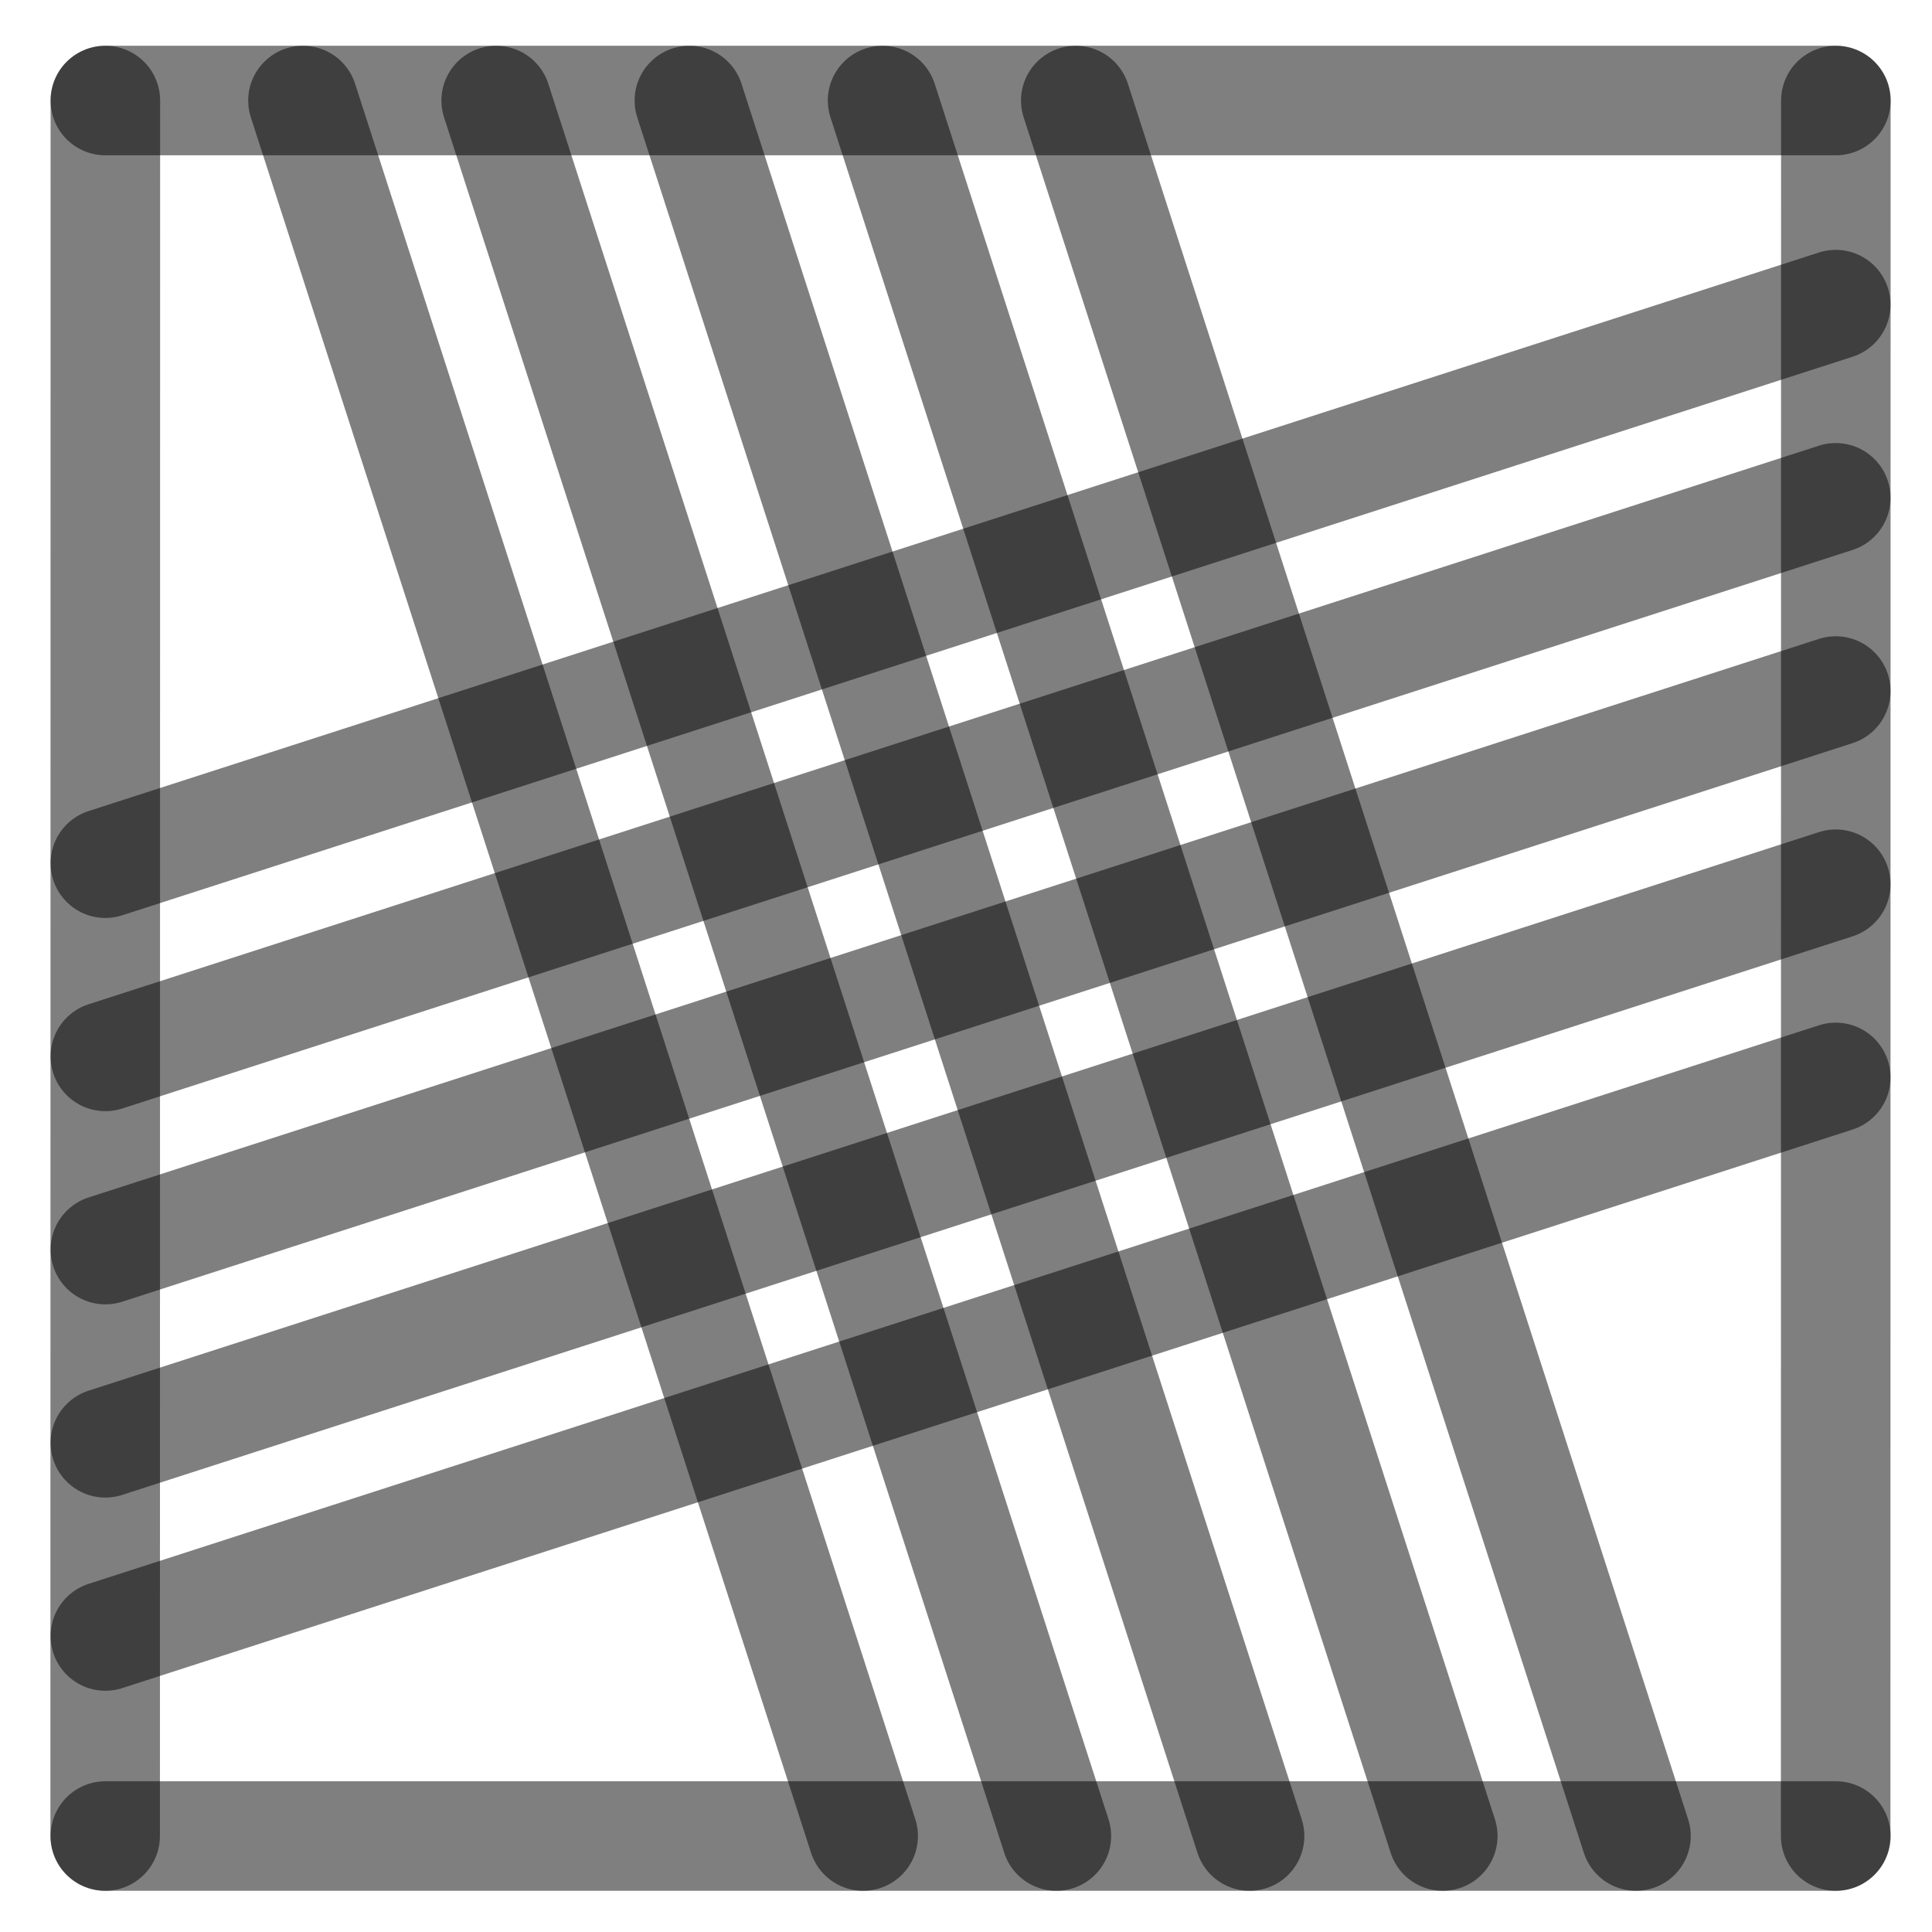
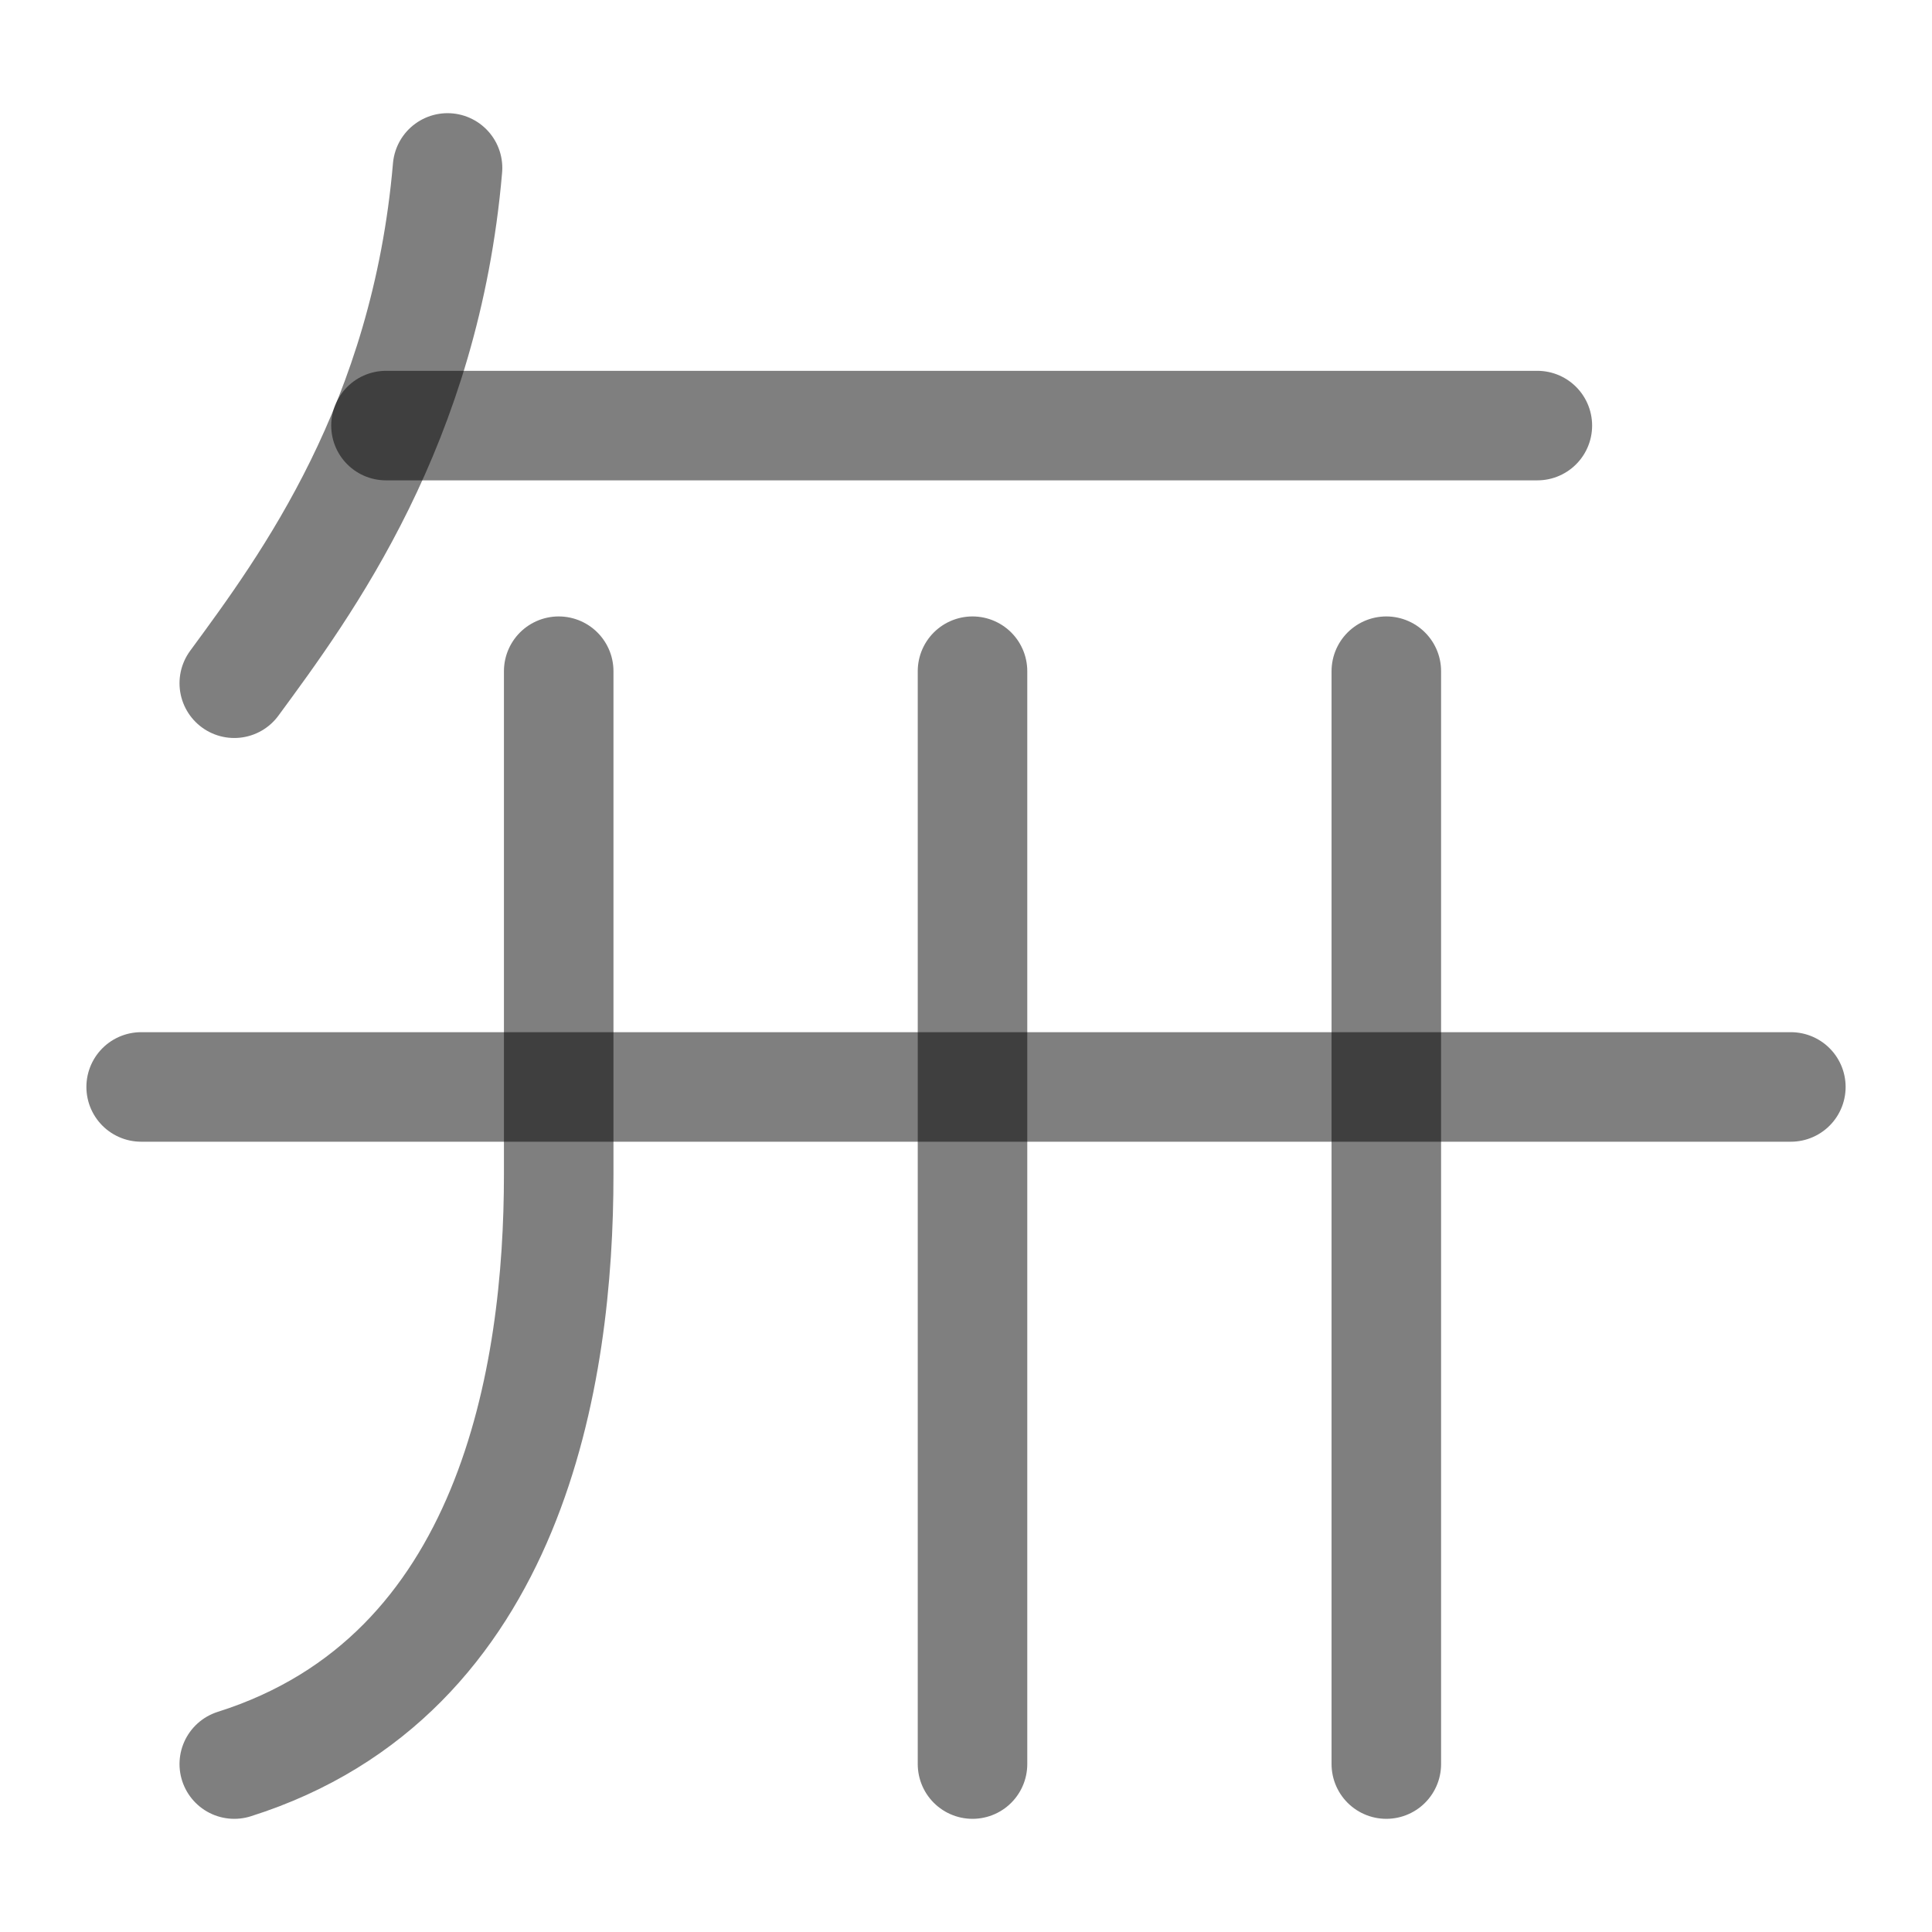
<svg xmlns="http://www.w3.org/2000/svg" width="1000" height="1000" viewBox="0 0 264.583 264.583" version="1.1" id="svg5">
  <defs id="defs2" />
-   <path style="fill:#000000;fill-opacity:1;stroke:#000000;stroke-width:15;stroke-linecap:round;stroke-linejoin:round;stroke-dasharray:none;stroke-opacity:0.5" d="M 251.403,94.634 14.429,171.129" id="path2443" />
-   <path style="fill:#000000;fill-opacity:1;stroke:#000000;stroke-width:15;stroke-linecap:round;stroke-linejoin:round;stroke-dasharray:none;stroke-opacity:0.5" d="M 118.211,251.44 41.49,13.768" id="path409" />
-   <path style="fill:#000000;fill-opacity:1;stroke:#000000;stroke-width:15;stroke-linecap:round;stroke-linejoin:round;stroke-dasharray:none;stroke-opacity:0.5" d="M 251.403,41.717 14.429,118.213" id="path471" />
-   <path style="fill:#000000;fill-opacity:1;stroke:#000000;stroke-width:15;stroke-linecap:round;stroke-linejoin:round;stroke-dasharray:none;stroke-opacity:0.5" d="M 251.403,147.55 14.429,224.046" id="path473" />
-   <path style="fill:#000000;fill-opacity:1;stroke:#000000;stroke-width:15;stroke-linecap:round;stroke-linejoin:round;stroke-dasharray:none;stroke-opacity:0.5" d="M 224.044,251.44 147.324,13.768" id="path475" />
-   <path style="fill:#000000;fill-opacity:1;stroke:#000000;stroke-width:15;stroke-linecap:round;stroke-linejoin:round;stroke-dasharray:none;stroke-opacity:0.5" d="M 171.128,251.44 94.407,13.768" id="path477" />
-   <path style="fill:#000000;fill-opacity:1;stroke:#000000;stroke-width:15;stroke-linecap:round;stroke-linejoin:round;stroke-dasharray:none;stroke-opacity:0.5" d="M 14.402,251.44 14.429,13.768" id="path292" />
-   <path style="fill:#000000;fill-opacity:1;stroke:#000000;stroke-width:15;stroke-linecap:round;stroke-linejoin:round;stroke-dasharray:none;stroke-opacity:0.5" d="m 251.39,251.44 0.026,-237.671" id="path400" />
-   <path style="fill:#000000;fill-opacity:1;stroke:#000000;stroke-width:15;stroke-linecap:round;stroke-linejoin:round;stroke-dasharray:none;stroke-opacity:0.5" d="M 14.429,13.768 H 251.417" id="path413" />
-   <path style="fill:#000000;fill-opacity:1;stroke:#000000;stroke-width:15;stroke-linecap:round;stroke-linejoin:round;stroke-dasharray:none;stroke-opacity:0.5" d="M 14.429,251.44 H 251.417" id="path451" />
-   <path style="fill:#000000;fill-opacity:1;stroke:#000000;stroke-width:15;stroke-linecap:round;stroke-linejoin:round;stroke-dasharray:none;stroke-opacity:0.5" d="M 144.669,251.44 67.949,13.768" id="path466" />
-   <path style="fill:#000000;fill-opacity:1;stroke:#000000;stroke-width:15;stroke-linecap:round;stroke-linejoin:round;stroke-dasharray:none;stroke-opacity:0.5" d="M 197.586,251.44 120.865,13.768" id="path468" />
-   <path style="fill:#000000;fill-opacity:1;stroke:#000000;stroke-width:15;stroke-linecap:round;stroke-linejoin:round;stroke-dasharray:none;stroke-opacity:0.5" d="M 251.403,68.175 14.429,144.671" id="path485" />
-   <path style="fill:#000000;fill-opacity:1;stroke:#000000;stroke-width:15;stroke-linecap:round;stroke-linejoin:round;stroke-dasharray:none;stroke-opacity:0.5" d="M 251.403,121.092 14.429,197.588" id="path487" />
+   <path style="fill:none;fill-opacity:1;stroke:#000000;stroke-width:15;stroke-linecap:round;stroke-linejoin:round;stroke-dasharray:none;stroke-opacity:0.5" d="m 76.513,91.919 v 68.975 c 0,27.109 -6.25,68.617 -44.429,80.69" id="path2431" />
+   <path style="fill:#000000;fill-opacity:1;stroke:#000000;stroke-width:15;stroke-linecap:round;stroke-linejoin:round;stroke-dasharray:none;stroke-opacity:0.5" d="M 133.183,241.584 V 91.919" id="path2435" />
+   <path style="fill:#000000;stroke:#000000;stroke-width:15;stroke-linecap:round;stroke-linejoin:round;stroke-opacity:0.5" d="M 52.859,58.283 H 210.537" id="path11092" />
+   <path style="fill:none;stroke:#000000;stroke-width:15;stroke-linecap:round;stroke-linejoin:round;stroke-opacity:0.5" d="M 61.29,22.999 C 58.268,58.089 41.951,80.139 32.084,93.567" id="path11122" />
+   <path style="fill:#000000;stroke:#000000;stroke-width:15;stroke-linecap:round;stroke-linejoin:round;stroke-opacity:0.5" d="M 19.331,148.855 H 245.253" id="path1" />
+   <path style="fill:#000000;fill-opacity:1;stroke:#000000;stroke-width:15;stroke-linecap:round;stroke-linejoin:round;stroke-dasharray:none;stroke-opacity:0.5" d="M 189.853,241.584 V 91.919" id="path2" />
</svg>
